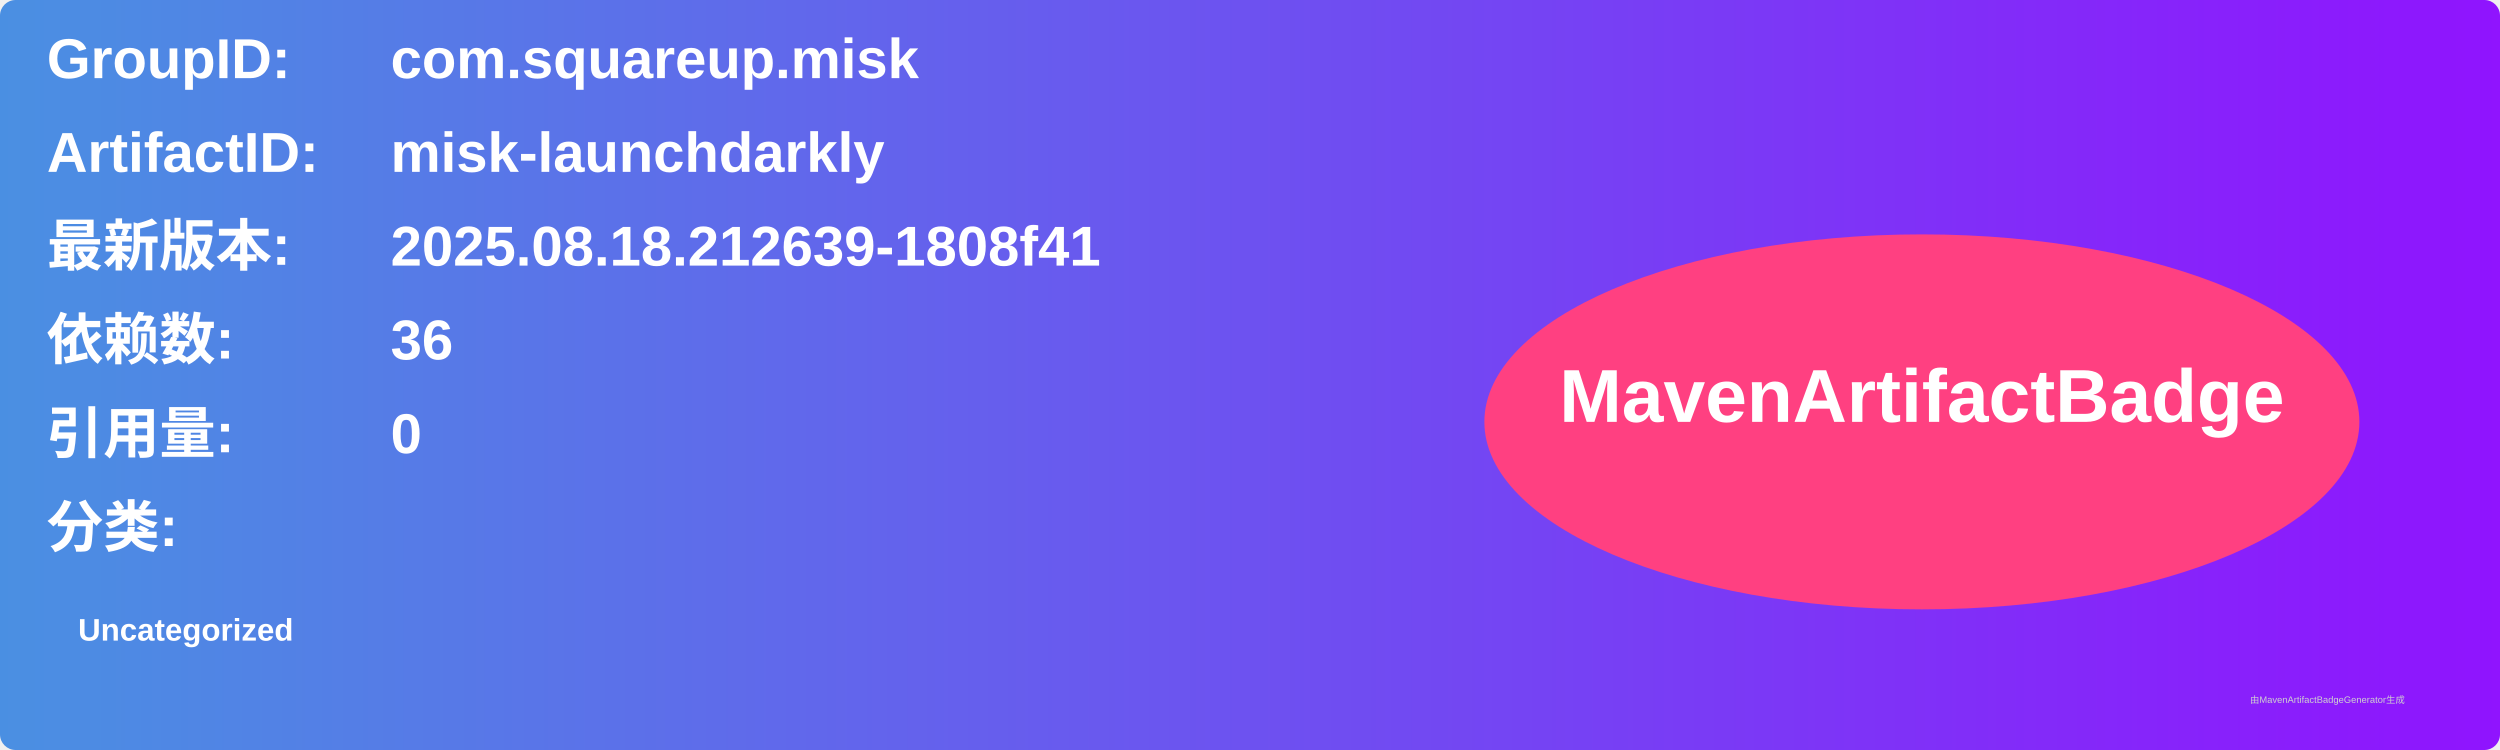
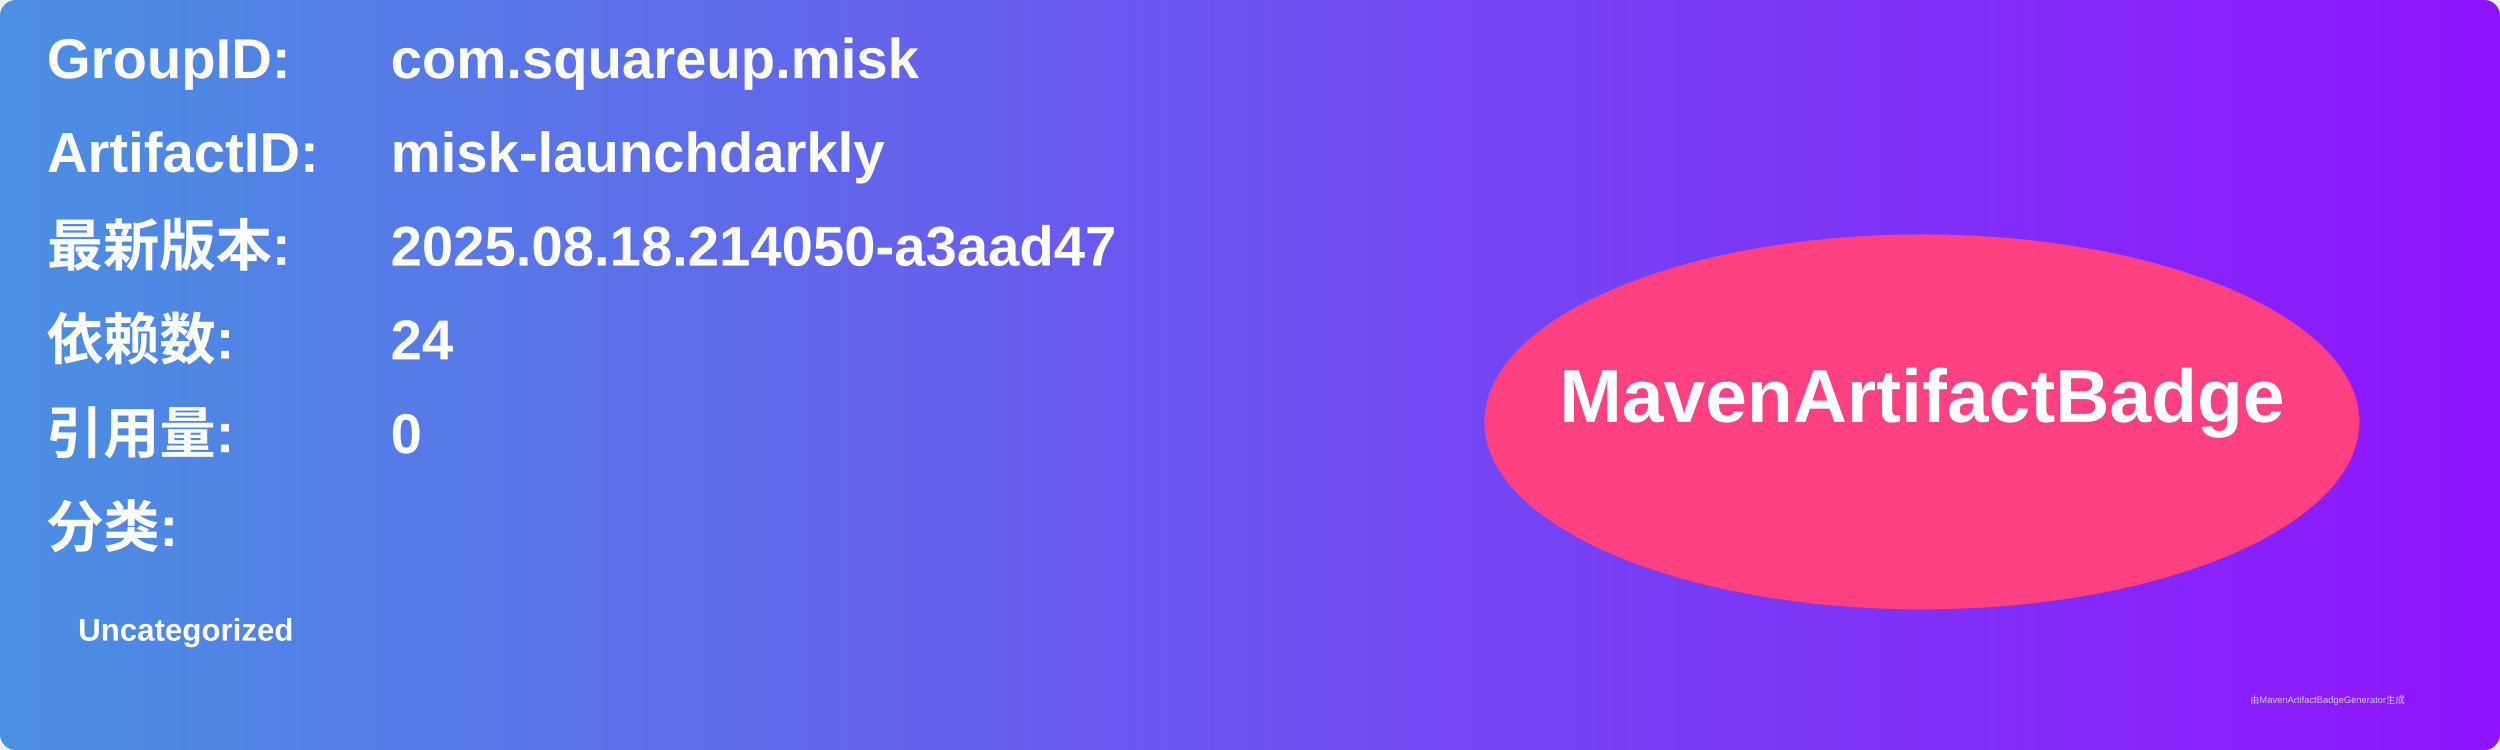
<svg xmlns="http://www.w3.org/2000/svg" width="800" height="240" viewBox="0 0 800 240">
  <linearGradient id="grad" x1="0%" y1="0%" x2="100%" y2="0%">
    <stop offset="0%" stop-color="#4a90e2" />
    <stop offset="100%" stop-color="#9013fe" />
  </linearGradient>
  <rect width="100%" height="100%" rx="5" ry="5" fill="url(#grad)" />
  <g transform="translate(15, 15)">
    <text x="0" y="10" font-family="Arial" font-size="18" fill="white" font-weight="bold" width="260">GroupID:</text>
    <text x="110" y="10" font-family="Arial" font-size="18" fill="white" font-weight="bold" width="460">com.squareup.misk</text>
    <text x="0" y="40" font-family="Arial" font-size="18" fill="white" font-weight="bold" width="260">ArtifactID:</text>
    <text x="110" y="40" font-family="Arial" font-size="18" fill="white" font-weight="bold" width="460">misk-launchdarkly</text>
    <text x="0" y="70" font-family="Arial" font-size="18" fill="white" font-weight="bold">最新版本:</text>
    <text x="110" y="70" font-family="Arial" font-size="18" fill="white" font-weight="bold">
-       <tspan font-weight="bold">2025.08.18.212639-1808f41</tspan>
+       <tspan font-weight="bold">2025.08.18.214050-a3aad47</tspan>
    </text>
    <text x="0" y="100" font-family="Arial" font-size="18" fill="white" font-weight="bold">依赖数: </text>
    <text x="110" y="100" font-family="Arial" font-size="18" fill="white">
-       <tspan font-weight="bold">36</tspan>
+       <tspan font-weight="bold">24</tspan>
    </text>
    <text x="0" y="130" font-family="Arial" font-size="18" fill="white" font-weight="bold">引用量: </text>
    <text x="110" y="130" font-family="Arial" font-size="18" fill="white">
      <tspan font-weight="bold">0</tspan>
    </text>
    <text x="0" y="160" font-family="Arial" font-size="18" fill="white" font-weight="bold">分类:</text>
    <text x="10" y="190" font-family="Arial" font-size="10" fill="white">
      <tspan font-weight="bold">Uncategorized</tspan>
    </text>
    <ellipse cx="600" cy="120" rx="140" ry="60" fill="#ff4081" />
    <text x="600" y="120" text-anchor="middle" font-family="Arial" font-size="24" fill="white" font-weight="bold">MavenArtifactBadge</text>
  </g>
  <text x="720" y="225" font-family="Arial" font-size="3" fill="#d0d0d0">由MavenArtifactBadgeGenerator生成</text>
</svg>
